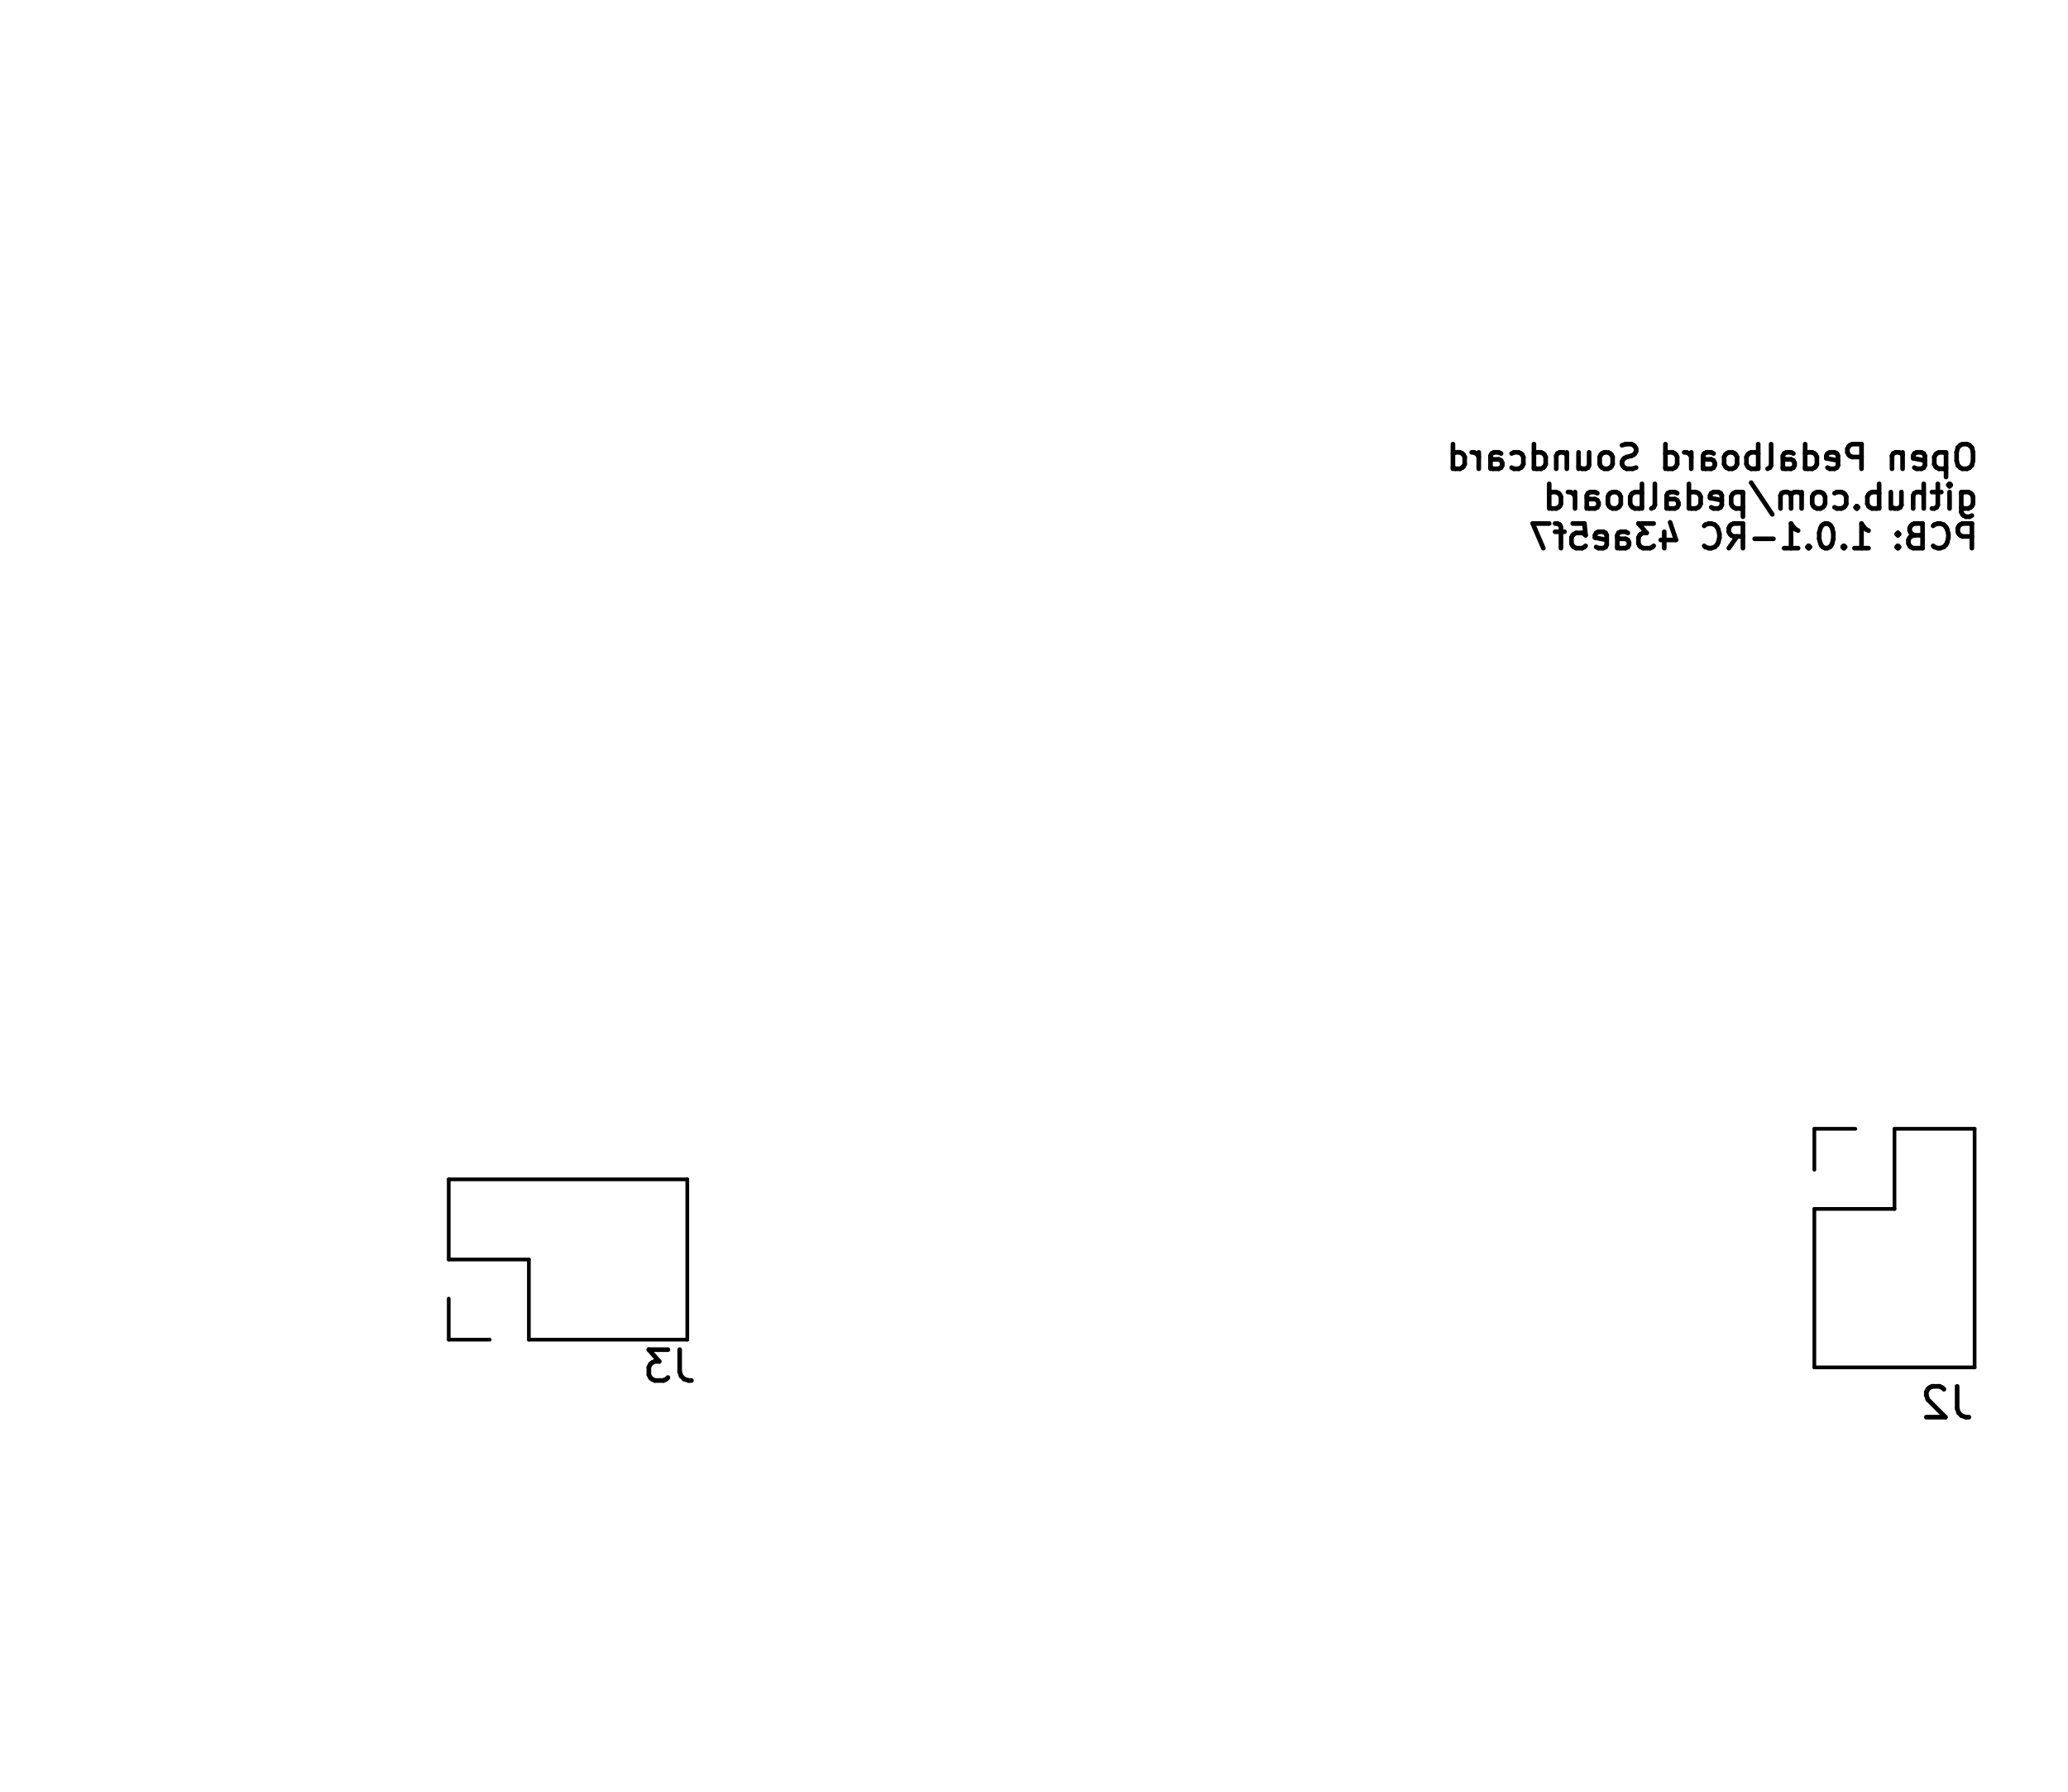
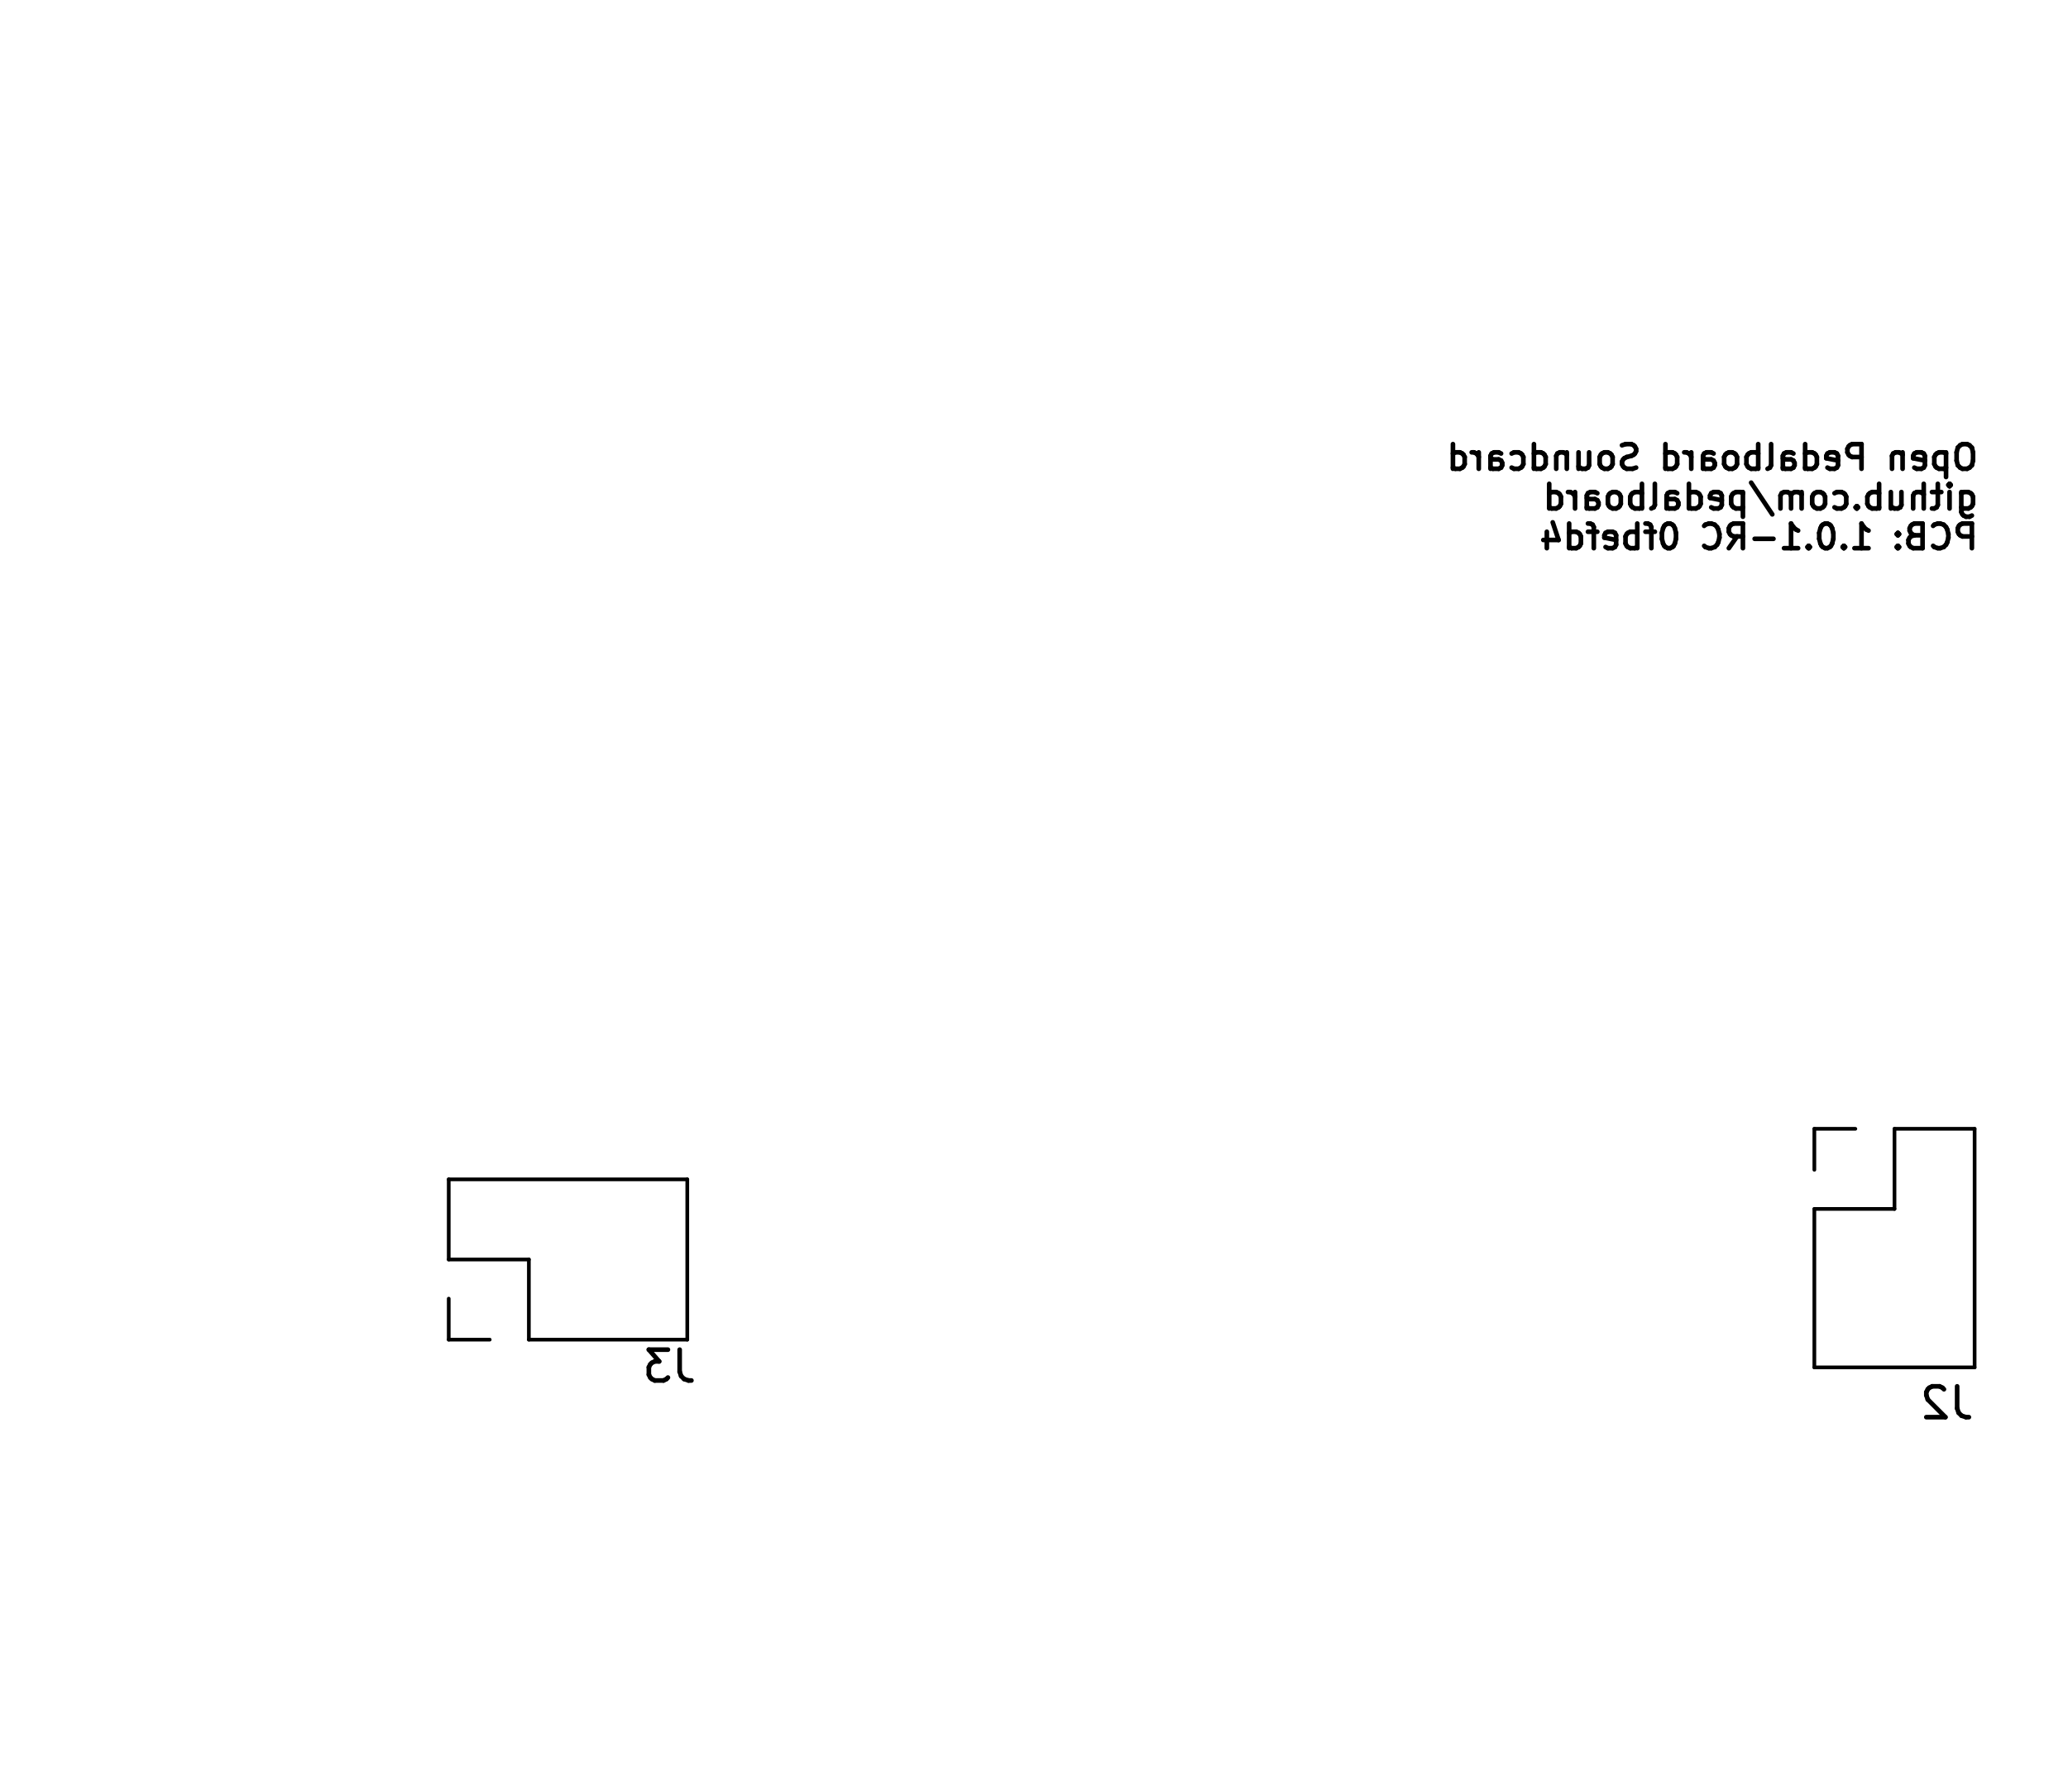
<svg xmlns="http://www.w3.org/2000/svg" version="1.1" width="6.71cm" height="5.811cm" viewBox="47.45 51.45 67.1 58.11">
  <g style="fill:#000000; fill-opacity:1;stroke:#000000; stroke-opacity:1; stroke-linecap:round; stroke-linejoin:round;" transform="translate(0 0) scale(1 1)">
</g>
  <g style="fill:none;  stroke:#000000; stroke-width:0.15; stroke-opacity:1;  stroke-linecap:round; stroke-linejoin:round;">
    <text x="111.72" y="66.764" transform="scale(-1 1) translate(-223.44 0)" textLength="17.509" font-size="1.067" lengthAdjust="spacingAndGlyphs" text-anchor="start" opacity="0" stroke-opacity="0">Open Pedalboard Soundcard</text>
    <g class="stroked-text">
      <path d="M111.278 65.858 L111.126 65.858 " />
      <path d="M111.126 65.858 L111.05 65.896 " />
      <path d="M111.05 65.896 L110.974 65.973 " />
      <path d="M110.974 65.973 L110.936 66.125 " />
      <path d="M110.936 66.125 L110.936 66.392 " />
      <path d="M110.936 66.392 L110.974 66.544 " />
      <path d="M110.974 66.544 L111.05 66.62 " />
      <path d="M111.05 66.62 L111.126 66.658 " />
      <path d="M111.126 66.658 L111.278 66.658 " />
      <path d="M111.278 66.658 L111.355 66.62 " />
      <path d="M111.355 66.62 L111.431 66.544 " />
      <path d="M111.431 66.544 L111.469 66.392 " />
      <path d="M111.469 66.392 L111.469 66.125 " />
      <path d="M111.469 66.125 L111.431 65.973 " />
      <path d="M111.431 65.973 L111.355 65.896 " />
      <path d="M111.355 65.896 L111.278 65.858 " />
      <path d="M110.593 66.125 L110.593 66.925 " />
      <path d="M110.593 66.163 L110.517 66.125 " />
      <path d="M110.517 66.125 L110.364 66.125 " />
      <path d="M110.364 66.125 L110.288 66.163 " />
      <path d="M110.288 66.163 L110.25 66.201 " />
      <path d="M110.25 66.201 L110.212 66.277 " />
      <path d="M110.212 66.277 L110.212 66.506 " />
      <path d="M110.212 66.506 L110.25 66.582 " />
      <path d="M110.25 66.582 L110.288 66.62 " />
      <path d="M110.288 66.62 L110.364 66.658 " />
      <path d="M110.364 66.658 L110.517 66.658 " />
      <path d="M110.517 66.658 L110.593 66.62 " />
      <path d="M109.564 66.62 L109.64 66.658 " />
      <path d="M109.64 66.658 L109.793 66.658 " />
      <path d="M109.793 66.658 L109.869 66.62 " />
      <path d="M109.869 66.62 L109.907 66.544 " />
      <path d="M109.907 66.544 L109.907 66.239 " />
      <path d="M109.907 66.239 L109.869 66.163 " />
      <path d="M109.869 66.163 L109.793 66.125 " />
      <path d="M109.793 66.125 L109.64 66.125 " />
      <path d="M109.64 66.125 L109.564 66.163 " />
      <path d="M109.564 66.163 L109.526 66.239 " />
      <path d="M109.526 66.239 L109.526 66.316 " />
      <path d="M109.526 66.316 L109.907 66.392 " />
      <path d="M109.183 66.125 L109.183 66.658 " />
      <path d="M109.183 66.201 L109.145 66.163 " />
      <path d="M109.145 66.163 L109.069 66.125 " />
      <path d="M109.069 66.125 L108.955 66.125 " />
      <path d="M108.955 66.125 L108.878 66.163 " />
      <path d="M108.878 66.163 L108.84 66.239 " />
      <path d="M108.84 66.239 L108.84 66.658 " />
      <path d="M107.85 66.658 L107.85 65.858 " />
      <path d="M107.85 65.858 L107.545 65.858 " />
      <path d="M107.545 65.858 L107.469 65.896 " />
      <path d="M107.469 65.896 L107.431 65.935 " />
      <path d="M107.431 65.935 L107.393 66.011 " />
      <path d="M107.393 66.011 L107.393 66.125 " />
      <path d="M107.393 66.125 L107.431 66.201 " />
      <path d="M107.431 66.201 L107.469 66.239 " />
      <path d="M107.469 66.239 L107.545 66.277 " />
      <path d="M107.545 66.277 L107.85 66.277 " />
      <path d="M106.745 66.62 L106.821 66.658 " />
      <path d="M106.821 66.658 L106.974 66.658 " />
      <path d="M106.974 66.658 L107.05 66.62 " />
      <path d="M107.05 66.62 L107.088 66.544 " />
      <path d="M107.088 66.544 L107.088 66.239 " />
      <path d="M107.088 66.239 L107.05 66.163 " />
      <path d="M107.05 66.163 L106.974 66.125 " />
      <path d="M106.974 66.125 L106.821 66.125 " />
      <path d="M106.821 66.125 L106.745 66.163 " />
      <path d="M106.745 66.163 L106.707 66.239 " />
      <path d="M106.707 66.239 L106.707 66.316 " />
      <path d="M106.707 66.316 L107.088 66.392 " />
      <path d="M106.021 66.658 L106.021 65.858 " />
      <path d="M106.021 66.62 L106.098 66.658 " />
      <path d="M106.098 66.658 L106.25 66.658 " />
      <path d="M106.25 66.658 L106.326 66.62 " />
      <path d="M106.326 66.62 L106.364 66.582 " />
      <path d="M106.364 66.582 L106.402 66.506 " />
      <path d="M106.402 66.506 L106.402 66.277 " />
      <path d="M106.402 66.277 L106.364 66.201 " />
      <path d="M106.364 66.201 L106.326 66.163 " />
      <path d="M106.326 66.163 L106.25 66.125 " />
      <path d="M106.25 66.125 L106.098 66.125 " />
      <path d="M106.098 66.125 L106.021 66.163 " />
      <path d="M105.298 66.658 L105.298 66.239 " />
      <path d="M105.298 66.239 L105.336 66.163 " />
      <path d="M105.336 66.163 L105.412 66.125 " />
      <path d="M105.412 66.125 L105.564 66.125 " />
      <path d="M105.564 66.125 L105.64 66.163 " />
      <path d="M105.298 66.62 L105.374 66.658 " />
      <path d="M105.374 66.658 L105.564 66.658 " />
      <path d="M105.564 66.658 L105.64 66.62 " />
      <path d="M105.64 66.62 L105.678 66.544 " />
      <path d="M105.678 66.544 L105.678 66.468 " />
      <path d="M105.678 66.468 L105.64 66.392 " />
      <path d="M105.64 66.392 L105.564 66.354 " />
      <path d="M105.564 66.354 L105.374 66.354 " />
      <path d="M105.374 66.354 L105.298 66.316 " />
      <path d="M104.802 66.658 L104.878 66.62 " />
      <path d="M104.878 66.62 L104.917 66.544 " />
      <path d="M104.917 66.544 L104.917 65.858 " />
      <path d="M104.498 66.658 L104.498 65.858 " />
      <path d="M104.498 66.163 L104.421 66.125 " />
      <path d="M104.421 66.125 L104.269 66.125 " />
      <path d="M104.269 66.125 L104.193 66.163 " />
      <path d="M104.193 66.163 L104.155 66.201 " />
      <path d="M104.155 66.201 L104.117 66.277 " />
      <path d="M104.117 66.277 L104.117 66.506 " />
      <path d="M104.117 66.506 L104.155 66.582 " />
      <path d="M104.155 66.582 L104.193 66.62 " />
      <path d="M104.193 66.62 L104.269 66.658 " />
      <path d="M104.269 66.658 L104.421 66.658 " />
      <path d="M104.421 66.658 L104.498 66.62 " />
      <path d="M103.659 66.658 L103.736 66.62 " />
      <path d="M103.736 66.62 L103.774 66.582 " />
      <path d="M103.774 66.582 L103.812 66.506 " />
      <path d="M103.812 66.506 L103.812 66.277 " />
      <path d="M103.812 66.277 L103.774 66.201 " />
      <path d="M103.774 66.201 L103.736 66.163 " />
      <path d="M103.736 66.163 L103.659 66.125 " />
      <path d="M103.659 66.125 L103.545 66.125 " />
      <path d="M103.545 66.125 L103.469 66.163 " />
      <path d="M103.469 66.163 L103.431 66.201 " />
      <path d="M103.431 66.201 L103.393 66.277 " />
      <path d="M103.393 66.277 L103.393 66.506 " />
      <path d="M103.393 66.506 L103.431 66.582 " />
      <path d="M103.431 66.582 L103.469 66.62 " />
      <path d="M103.469 66.62 L103.545 66.658 " />
      <path d="M103.545 66.658 L103.659 66.658 " />
      <path d="M102.707 66.658 L102.707 66.239 " />
      <path d="M102.707 66.239 L102.745 66.163 " />
      <path d="M102.745 66.163 L102.821 66.125 " />
      <path d="M102.821 66.125 L102.974 66.125 " />
      <path d="M102.974 66.125 L103.05 66.163 " />
      <path d="M102.707 66.62 L102.783 66.658 " />
      <path d="M102.783 66.658 L102.974 66.658 " />
      <path d="M102.974 66.658 L103.05 66.62 " />
      <path d="M103.05 66.62 L103.088 66.544 " />
      <path d="M103.088 66.544 L103.088 66.468 " />
      <path d="M103.088 66.468 L103.05 66.392 " />
      <path d="M103.05 66.392 L102.974 66.354 " />
      <path d="M102.974 66.354 L102.783 66.354 " />
      <path d="M102.783 66.354 L102.707 66.316 " />
      <path d="M102.326 66.658 L102.326 66.125 " />
      <path d="M102.326 66.277 L102.288 66.201 " />
      <path d="M102.288 66.201 L102.25 66.163 " />
      <path d="M102.25 66.163 L102.174 66.125 " />
      <path d="M102.174 66.125 L102.098 66.125 " />
      <path d="M101.488 66.658 L101.488 65.858 " />
      <path d="M101.488 66.62 L101.564 66.658 " />
      <path d="M101.564 66.658 L101.717 66.658 " />
      <path d="M101.717 66.658 L101.793 66.62 " />
      <path d="M101.793 66.62 L101.831 66.582 " />
      <path d="M101.831 66.582 L101.869 66.506 " />
      <path d="M101.869 66.506 L101.869 66.277 " />
      <path d="M101.869 66.277 L101.831 66.201 " />
      <path d="M101.831 66.201 L101.793 66.163 " />
      <path d="M101.793 66.163 L101.717 66.125 " />
      <path d="M101.717 66.125 L101.564 66.125 " />
      <path d="M101.564 66.125 L101.488 66.163 " />
      <path d="M100.536 66.62 L100.421 66.658 " />
      <path d="M100.421 66.658 L100.231 66.658 " />
      <path d="M100.231 66.658 L100.155 66.62 " />
      <path d="M100.155 66.62 L100.117 66.582 " />
      <path d="M100.117 66.582 L100.078 66.506 " />
      <path d="M100.078 66.506 L100.078 66.43 " />
      <path d="M100.078 66.43 L100.117 66.354 " />
      <path d="M100.117 66.354 L100.155 66.316 " />
      <path d="M100.155 66.316 L100.231 66.277 " />
      <path d="M100.231 66.277 L100.383 66.239 " />
      <path d="M100.383 66.239 L100.459 66.201 " />
      <path d="M100.459 66.201 L100.498 66.163 " />
      <path d="M100.498 66.163 L100.536 66.087 " />
      <path d="M100.536 66.087 L100.536 66.011 " />
      <path d="M100.536 66.011 L100.498 65.935 " />
      <path d="M100.498 65.935 L100.459 65.896 " />
      <path d="M100.459 65.896 L100.383 65.858 " />
      <path d="M100.383 65.858 L100.193 65.858 " />
      <path d="M100.193 65.858 L100.078 65.896 " />
      <path d="M99.621 66.658 L99.698 66.62 " />
      <path d="M99.698 66.62 L99.736 66.582 " />
      <path d="M99.736 66.582 L99.774 66.506 " />
      <path d="M99.774 66.506 L99.774 66.277 " />
      <path d="M99.774 66.277 L99.736 66.201 " />
      <path d="M99.736 66.201 L99.698 66.163 " />
      <path d="M99.698 66.163 L99.621 66.125 " />
      <path d="M99.621 66.125 L99.507 66.125 " />
      <path d="M99.507 66.125 L99.431 66.163 " />
      <path d="M99.431 66.163 L99.393 66.201 " />
      <path d="M99.393 66.201 L99.355 66.277 " />
      <path d="M99.355 66.277 L99.355 66.506 " />
      <path d="M99.355 66.506 L99.393 66.582 " />
      <path d="M99.393 66.582 L99.431 66.62 " />
      <path d="M99.431 66.62 L99.507 66.658 " />
      <path d="M99.507 66.658 L99.621 66.658 " />
      <path d="M98.669 66.125 L98.669 66.658 " />
      <path d="M99.012 66.125 L99.012 66.544 " />
      <path d="M99.012 66.544 L98.974 66.62 " />
      <path d="M98.974 66.62 L98.898 66.658 " />
      <path d="M98.898 66.658 L98.783 66.658 " />
      <path d="M98.783 66.658 L98.707 66.62 " />
      <path d="M98.707 66.62 L98.669 66.582 " />
      <path d="M98.288 66.125 L98.288 66.658 " />
      <path d="M98.288 66.201 L98.25 66.163 " />
      <path d="M98.25 66.163 L98.174 66.125 " />
      <path d="M98.174 66.125 L98.059 66.125 " />
      <path d="M98.059 66.125 L97.983 66.163 " />
      <path d="M97.983 66.163 L97.945 66.239 " />
      <path d="M97.945 66.239 L97.945 66.658 " />
      <path d="M97.221 66.658 L97.221 65.858 " />
      <path d="M97.221 66.62 L97.298 66.658 " />
      <path d="M97.298 66.658 L97.45 66.658 " />
      <path d="M97.45 66.658 L97.526 66.62 " />
      <path d="M97.526 66.62 L97.564 66.582 " />
      <path d="M97.564 66.582 L97.602 66.506 " />
      <path d="M97.602 66.506 L97.602 66.277 " />
      <path d="M97.602 66.277 L97.564 66.201 " />
      <path d="M97.564 66.201 L97.526 66.163 " />
      <path d="M97.526 66.163 L97.45 66.125 " />
      <path d="M97.45 66.125 L97.298 66.125 " />
      <path d="M97.298 66.125 L97.221 66.163 " />
      <path d="M96.498 66.62 L96.574 66.658 " />
      <path d="M96.574 66.658 L96.726 66.658 " />
      <path d="M96.726 66.658 L96.802 66.62 " />
      <path d="M96.802 66.62 L96.84 66.582 " />
      <path d="M96.84 66.582 L96.878 66.506 " />
      <path d="M96.878 66.506 L96.878 66.277 " />
      <path d="M96.878 66.277 L96.84 66.201 " />
      <path d="M96.84 66.201 L96.802 66.163 " />
      <path d="M96.802 66.163 L96.726 66.125 " />
      <path d="M96.726 66.125 L96.574 66.125 " />
      <path d="M96.574 66.125 L96.498 66.163 " />
      <path d="M95.812 66.658 L95.812 66.239 " />
      <path d="M95.812 66.239 L95.85 66.163 " />
      <path d="M95.85 66.163 L95.926 66.125 " />
      <path d="M95.926 66.125 L96.078 66.125 " />
      <path d="M96.078 66.125 L96.155 66.163 " />
      <path d="M95.812 66.62 L95.888 66.658 " />
      <path d="M95.888 66.658 L96.078 66.658 " />
      <path d="M96.078 66.658 L96.155 66.62 " />
      <path d="M96.155 66.62 L96.193 66.544 " />
      <path d="M96.193 66.544 L96.193 66.468 " />
      <path d="M96.193 66.468 L96.155 66.392 " />
      <path d="M96.155 66.392 L96.078 66.354 " />
      <path d="M96.078 66.354 L95.888 66.354 " />
      <path d="M95.888 66.354 L95.812 66.316 " />
      <path d="M95.431 66.658 L95.431 66.125 " />
      <path d="M95.431 66.277 L95.393 66.201 " />
      <path d="M95.393 66.201 L95.355 66.163 " />
      <path d="M95.355 66.163 L95.278 66.125 " />
      <path d="M95.278 66.125 L95.202 66.125 " />
      <path d="M94.593 66.658 L94.593 65.858 " />
      <path d="M94.593 66.62 L94.669 66.658 " />
      <path d="M94.669 66.658 L94.821 66.658 " />
      <path d="M94.821 66.658 L94.897 66.62 " />
      <path d="M94.897 66.62 L94.936 66.582 " />
      <path d="M94.936 66.582 L94.974 66.506 " />
      <path d="M94.974 66.506 L94.974 66.277 " />
      <path d="M94.974 66.277 L94.936 66.201 " />
      <path d="M94.936 66.201 L94.897 66.163 " />
      <path d="M94.897 66.163 L94.821 66.125 " />
      <path d="M94.821 66.125 L94.669 66.125 " />
      <path d="M94.669 66.125 L94.593 66.163 " />
    </g>
    <text x="111.72" y="68.052" transform="scale(-1 1) translate(-223.44 0)" textLength="14.385" font-size="1.067" lengthAdjust="spacingAndGlyphs" text-anchor="start" opacity="0" stroke-opacity="0">github.com/pedalboard</text>
    <g class="stroked-text">
      <path d="M111.088 67.413 L111.088 68.061 " />
      <path d="M111.088 68.061 L111.126 68.137 " />
      <path d="M111.126 68.137 L111.164 68.175 " />
      <path d="M111.164 68.175 L111.24 68.213 " />
      <path d="M111.24 68.213 L111.355 68.213 " />
      <path d="M111.355 68.213 L111.431 68.175 " />
      <path d="M111.088 67.908 L111.164 67.946 " />
      <path d="M111.164 67.946 L111.317 67.946 " />
      <path d="M111.317 67.946 L111.393 67.908 " />
      <path d="M111.393 67.908 L111.431 67.87 " />
      <path d="M111.431 67.87 L111.469 67.794 " />
      <path d="M111.469 67.794 L111.469 67.565 " />
      <path d="M111.469 67.565 L111.431 67.489 " />
      <path d="M111.431 67.489 L111.393 67.451 " />
      <path d="M111.393 67.451 L111.317 67.413 " />
      <path d="M111.317 67.413 L111.164 67.413 " />
      <path d="M111.164 67.413 L111.088 67.451 " />
      <path d="M110.707 67.946 L110.707 67.413 " />
      <path d="M110.707 67.146 L110.745 67.184 " />
      <path d="M110.745 67.184 L110.707 67.223 " />
      <path d="M110.707 67.223 L110.669 67.184 " />
      <path d="M110.669 67.184 L110.707 67.146 " />
      <path d="M110.707 67.146 L110.707 67.223 " />
      <path d="M110.44 67.413 L110.136 67.413 " />
      <path d="M110.326 67.146 L110.326 67.832 " />
      <path d="M110.326 67.832 L110.288 67.908 " />
      <path d="M110.288 67.908 L110.212 67.946 " />
      <path d="M110.212 67.946 L110.136 67.946 " />
      <path d="M109.869 67.946 L109.869 67.146 " />
      <path d="M109.526 67.946 L109.526 67.527 " />
      <path d="M109.526 67.527 L109.564 67.451 " />
      <path d="M109.564 67.451 L109.64 67.413 " />
      <path d="M109.64 67.413 L109.755 67.413 " />
      <path d="M109.755 67.413 L109.831 67.451 " />
      <path d="M109.831 67.451 L109.869 67.489 " />
      <path d="M108.802 67.413 L108.802 67.946 " />
      <path d="M109.145 67.413 L109.145 67.832 " />
      <path d="M109.145 67.832 L109.107 67.908 " />
      <path d="M109.107 67.908 L109.031 67.946 " />
      <path d="M109.031 67.946 L108.917 67.946 " />
      <path d="M108.917 67.946 L108.84 67.908 " />
      <path d="M108.84 67.908 L108.802 67.87 " />
      <path d="M108.421 67.946 L108.421 67.146 " />
      <path d="M108.421 67.451 L108.345 67.413 " />
      <path d="M108.345 67.413 L108.193 67.413 " />
      <path d="M108.193 67.413 L108.117 67.451 " />
      <path d="M108.117 67.451 L108.078 67.489 " />
      <path d="M108.078 67.489 L108.04 67.565 " />
      <path d="M108.04 67.565 L108.04 67.794 " />
      <path d="M108.04 67.794 L108.078 67.87 " />
      <path d="M108.078 67.87 L108.117 67.908 " />
      <path d="M108.117 67.908 L108.193 67.946 " />
      <path d="M108.193 67.946 L108.345 67.946 " />
      <path d="M108.345 67.946 L108.421 67.908 " />
      <path d="M107.698 67.87 L107.659 67.908 " />
      <path d="M107.659 67.908 L107.698 67.946 " />
      <path d="M107.698 67.946 L107.736 67.908 " />
      <path d="M107.736 67.908 L107.698 67.87 " />
      <path d="M107.698 67.87 L107.698 67.946 " />
      <path d="M106.974 67.908 L107.05 67.946 " />
      <path d="M107.05 67.946 L107.202 67.946 " />
      <path d="M107.202 67.946 L107.278 67.908 " />
      <path d="M107.278 67.908 L107.317 67.87 " />
      <path d="M107.317 67.87 L107.355 67.794 " />
      <path d="M107.355 67.794 L107.355 67.565 " />
      <path d="M107.355 67.565 L107.317 67.489 " />
      <path d="M107.317 67.489 L107.278 67.451 " />
      <path d="M107.278 67.451 L107.202 67.413 " />
      <path d="M107.202 67.413 L107.05 67.413 " />
      <path d="M107.05 67.413 L106.974 67.451 " />
      <path d="M106.517 67.946 L106.593 67.908 " />
      <path d="M106.593 67.908 L106.631 67.87 " />
      <path d="M106.631 67.87 L106.669 67.794 " />
      <path d="M106.669 67.794 L106.669 67.565 " />
      <path d="M106.669 67.565 L106.631 67.489 " />
      <path d="M106.631 67.489 L106.593 67.451 " />
      <path d="M106.593 67.451 L106.517 67.413 " />
      <path d="M106.517 67.413 L106.402 67.413 " />
      <path d="M106.402 67.413 L106.326 67.451 " />
      <path d="M106.326 67.451 L106.288 67.489 " />
      <path d="M106.288 67.489 L106.25 67.565 " />
      <path d="M106.25 67.565 L106.25 67.794 " />
      <path d="M106.25 67.794 L106.288 67.87 " />
      <path d="M106.288 67.87 L106.326 67.908 " />
      <path d="M106.326 67.908 L106.402 67.946 " />
      <path d="M106.402 67.946 L106.517 67.946 " />
      <path d="M105.907 67.946 L105.907 67.413 " />
      <path d="M105.907 67.489 L105.869 67.451 " />
      <path d="M105.869 67.451 L105.793 67.413 " />
      <path d="M105.793 67.413 L105.678 67.413 " />
      <path d="M105.678 67.413 L105.602 67.451 " />
      <path d="M105.602 67.451 L105.564 67.527 " />
      <path d="M105.564 67.527 L105.564 67.946 " />
      <path d="M105.564 67.527 L105.526 67.451 " />
      <path d="M105.526 67.451 L105.45 67.413 " />
      <path d="M105.45 67.413 L105.336 67.413 " />
      <path d="M105.336 67.413 L105.259 67.451 " />
      <path d="M105.259 67.451 L105.221 67.527 " />
      <path d="M105.221 67.527 L105.221 67.946 " />
      <path d="M104.269 67.108 L104.955 68.137 " />
      <path d="M104.002 67.413 L104.002 68.213 " />
      <path d="M104.002 67.451 L103.926 67.413 " />
      <path d="M103.926 67.413 L103.774 67.413 " />
      <path d="M103.774 67.413 L103.698 67.451 " />
      <path d="M103.698 67.451 L103.659 67.489 " />
      <path d="M103.659 67.489 L103.621 67.565 " />
      <path d="M103.621 67.565 L103.621 67.794 " />
      <path d="M103.621 67.794 L103.659 67.87 " />
      <path d="M103.659 67.87 L103.698 67.908 " />
      <path d="M103.698 67.908 L103.774 67.946 " />
      <path d="M103.774 67.946 L103.926 67.946 " />
      <path d="M103.926 67.946 L104.002 67.908 " />
      <path d="M102.974 67.908 L103.05 67.946 " />
      <path d="M103.05 67.946 L103.202 67.946 " />
      <path d="M103.202 67.946 L103.278 67.908 " />
      <path d="M103.278 67.908 L103.317 67.832 " />
      <path d="M103.317 67.832 L103.317 67.527 " />
      <path d="M103.317 67.527 L103.278 67.451 " />
      <path d="M103.278 67.451 L103.202 67.413 " />
      <path d="M103.202 67.413 L103.05 67.413 " />
      <path d="M103.05 67.413 L102.974 67.451 " />
      <path d="M102.974 67.451 L102.936 67.527 " />
      <path d="M102.936 67.527 L102.936 67.603 " />
      <path d="M102.936 67.603 L103.317 67.68 " />
      <path d="M102.25 67.946 L102.25 67.146 " />
      <path d="M102.25 67.908 L102.326 67.946 " />
      <path d="M102.326 67.946 L102.478 67.946 " />
      <path d="M102.478 67.946 L102.555 67.908 " />
      <path d="M102.555 67.908 L102.593 67.87 " />
      <path d="M102.593 67.87 L102.631 67.794 " />
      <path d="M102.631 67.794 L102.631 67.565 " />
      <path d="M102.631 67.565 L102.593 67.489 " />
      <path d="M102.593 67.489 L102.555 67.451 " />
      <path d="M102.555 67.451 L102.478 67.413 " />
      <path d="M102.478 67.413 L102.326 67.413 " />
      <path d="M102.326 67.413 L102.25 67.451 " />
      <path d="M101.526 67.946 L101.526 67.527 " />
      <path d="M101.526 67.527 L101.564 67.451 " />
      <path d="M101.564 67.451 L101.64 67.413 " />
      <path d="M101.64 67.413 L101.793 67.413 " />
      <path d="M101.793 67.413 L101.869 67.451 " />
      <path d="M101.526 67.908 L101.602 67.946 " />
      <path d="M101.602 67.946 L101.793 67.946 " />
      <path d="M101.793 67.946 L101.869 67.908 " />
      <path d="M101.869 67.908 L101.907 67.832 " />
      <path d="M101.907 67.832 L101.907 67.756 " />
      <path d="M101.907 67.756 L101.869 67.68 " />
      <path d="M101.869 67.68 L101.793 67.642 " />
      <path d="M101.793 67.642 L101.602 67.642 " />
      <path d="M101.602 67.642 L101.526 67.603 " />
      <path d="M101.031 67.946 L101.107 67.908 " />
      <path d="M101.107 67.908 L101.145 67.832 " />
      <path d="M101.145 67.832 L101.145 67.146 " />
      <path d="M100.726 67.946 L100.726 67.146 " />
      <path d="M100.726 67.451 L100.65 67.413 " />
      <path d="M100.65 67.413 L100.498 67.413 " />
      <path d="M100.498 67.413 L100.421 67.451 " />
      <path d="M100.421 67.451 L100.383 67.489 " />
      <path d="M100.383 67.489 L100.345 67.565 " />
      <path d="M100.345 67.565 L100.345 67.794 " />
      <path d="M100.345 67.794 L100.383 67.87 " />
      <path d="M100.383 67.87 L100.421 67.908 " />
      <path d="M100.421 67.908 L100.498 67.946 " />
      <path d="M100.498 67.946 L100.65 67.946 " />
      <path d="M100.65 67.946 L100.726 67.908 " />
      <path d="M99.888 67.946 L99.964 67.908 " />
      <path d="M99.964 67.908 L100.002 67.87 " />
      <path d="M100.002 67.87 L100.04 67.794 " />
      <path d="M100.04 67.794 L100.04 67.565 " />
      <path d="M100.04 67.565 L100.002 67.489 " />
      <path d="M100.002 67.489 L99.964 67.451 " />
      <path d="M99.964 67.451 L99.888 67.413 " />
      <path d="M99.888 67.413 L99.774 67.413 " />
      <path d="M99.774 67.413 L99.698 67.451 " />
      <path d="M99.698 67.451 L99.659 67.489 " />
      <path d="M99.659 67.489 L99.621 67.565 " />
      <path d="M99.621 67.565 L99.621 67.794 " />
      <path d="M99.621 67.794 L99.659 67.87 " />
      <path d="M99.659 67.87 L99.698 67.908 " />
      <path d="M99.698 67.908 L99.774 67.946 " />
      <path d="M99.774 67.946 L99.888 67.946 " />
      <path d="M98.936 67.946 L98.936 67.527 " />
      <path d="M98.936 67.527 L98.974 67.451 " />
      <path d="M98.974 67.451 L99.05 67.413 " />
      <path d="M99.05 67.413 L99.202 67.413 " />
      <path d="M99.202 67.413 L99.278 67.451 " />
      <path d="M98.936 67.908 L99.012 67.946 " />
      <path d="M99.012 67.946 L99.202 67.946 " />
      <path d="M99.202 67.946 L99.278 67.908 " />
      <path d="M99.278 67.908 L99.317 67.832 " />
      <path d="M99.317 67.832 L99.317 67.756 " />
      <path d="M99.317 67.756 L99.278 67.68 " />
      <path d="M99.278 67.68 L99.202 67.642 " />
      <path d="M99.202 67.642 L99.012 67.642 " />
      <path d="M99.012 67.642 L98.936 67.603 " />
      <path d="M98.555 67.946 L98.555 67.413 " />
      <path d="M98.555 67.565 L98.517 67.489 " />
      <path d="M98.517 67.489 L98.478 67.451 " />
      <path d="M98.478 67.451 L98.402 67.413 " />
      <path d="M98.402 67.413 L98.326 67.413 " />
      <path d="M97.717 67.946 L97.717 67.146 " />
      <path d="M97.717 67.908 L97.793 67.946 " />
      <path d="M97.793 67.946 L97.945 67.946 " />
      <path d="M97.945 67.946 L98.021 67.908 " />
      <path d="M98.021 67.908 L98.059 67.87 " />
      <path d="M98.059 67.87 L98.098 67.794 " />
      <path d="M98.098 67.794 L98.098 67.565 " />
      <path d="M98.098 67.565 L98.059 67.489 " />
      <path d="M98.059 67.489 L98.021 67.451 " />
      <path d="M98.021 67.451 L97.945 67.413 " />
      <path d="M97.945 67.413 L97.793 67.413 " />
      <path d="M97.793 67.413 L97.717 67.451 " />
    </g>
-     <text x="111.72" y="69.34" transform="scale(-1 1) translate(-223.44 0)" textLength="14.842" font-size="1.067" lengthAdjust="spacingAndGlyphs" text-anchor="start" opacity="0" stroke-opacity="0">PCB: 1.0.1-RC 43ae5f7</text>
+     <text x="111.72" y="69.34" transform="scale(-1 1) translate(-223.44 0)" textLength="14.5" font-size="1.067" lengthAdjust="spacingAndGlyphs" text-anchor="start" opacity="0" stroke-opacity="0">PCB: 1.0.1-RC 0fbefd4</text>
    <g class="stroked-text">
      <path d="M111.431 69.234 L111.431 68.434 " />
      <path d="M111.431 68.434 L111.126 68.434 " />
      <path d="M111.126 68.434 L111.05 68.472 " />
      <path d="M111.05 68.472 L111.012 68.51 " />
      <path d="M111.012 68.51 L110.974 68.587 " />
      <path d="M110.974 68.587 L110.974 68.701 " />
      <path d="M110.974 68.701 L111.012 68.777 " />
      <path d="M111.012 68.777 L111.05 68.815 " />
      <path d="M111.05 68.815 L111.126 68.853 " />
      <path d="M111.126 68.853 L111.431 68.853 " />
      <path d="M110.174 69.158 L110.212 69.196 " />
      <path d="M110.212 69.196 L110.326 69.234 " />
      <path d="M110.326 69.234 L110.402 69.234 " />
      <path d="M110.402 69.234 L110.517 69.196 " />
      <path d="M110.517 69.196 L110.593 69.12 " />
      <path d="M110.593 69.12 L110.631 69.044 " />
      <path d="M110.631 69.044 L110.669 68.891 " />
      <path d="M110.669 68.891 L110.669 68.777 " />
      <path d="M110.669 68.777 L110.631 68.625 " />
      <path d="M110.631 68.625 L110.593 68.549 " />
      <path d="M110.593 68.549 L110.517 68.472 " />
      <path d="M110.517 68.472 L110.402 68.434 " />
      <path d="M110.402 68.434 L110.326 68.434 " />
      <path d="M110.326 68.434 L110.212 68.472 " />
      <path d="M110.212 68.472 L110.174 68.51 " />
      <path d="M109.564 68.815 L109.45 68.853 " />
      <path d="M109.45 68.853 L109.412 68.891 " />
      <path d="M109.412 68.891 L109.374 68.968 " />
      <path d="M109.374 68.968 L109.374 69.082 " />
      <path d="M109.374 69.082 L109.412 69.158 " />
      <path d="M109.412 69.158 L109.45 69.196 " />
      <path d="M109.45 69.196 L109.526 69.234 " />
      <path d="M109.526 69.234 L109.831 69.234 " />
      <path d="M109.831 69.234 L109.831 68.434 " />
      <path d="M109.831 68.434 L109.564 68.434 " />
      <path d="M109.564 68.434 L109.488 68.472 " />
      <path d="M109.488 68.472 L109.45 68.51 " />
      <path d="M109.45 68.51 L109.412 68.587 " />
      <path d="M109.412 68.587 L109.412 68.663 " />
      <path d="M109.412 68.663 L109.45 68.739 " />
      <path d="M109.45 68.739 L109.488 68.777 " />
      <path d="M109.488 68.777 L109.564 68.815 " />
      <path d="M109.564 68.815 L109.831 68.815 " />
      <path d="M109.031 69.158 L108.993 69.196 " />
      <path d="M108.993 69.196 L109.031 69.234 " />
      <path d="M109.031 69.234 L109.069 69.196 " />
      <path d="M109.069 69.196 L109.031 69.158 " />
      <path d="M109.031 69.158 L109.031 69.234 " />
      <path d="M109.031 68.739 L108.993 68.777 " />
      <path d="M108.993 68.777 L109.031 68.815 " />
      <path d="M109.031 68.815 L109.069 68.777 " />
      <path d="M109.069 68.777 L109.031 68.739 " />
      <path d="M109.031 68.739 L109.031 68.815 " />
      <path d="M107.621 69.234 L108.078 69.234 " />
      <path d="M107.85 69.234 L107.85 68.434 " />
      <path d="M107.85 68.434 L107.926 68.549 " />
      <path d="M107.926 68.549 L108.002 68.625 " />
      <path d="M108.002 68.625 L108.078 68.663 " />
      <path d="M107.278 69.158 L107.24 69.196 " />
      <path d="M107.24 69.196 L107.278 69.234 " />
      <path d="M107.278 69.234 L107.317 69.196 " />
      <path d="M107.317 69.196 L107.278 69.158 " />
      <path d="M107.278 69.158 L107.278 69.234 " />
      <path d="M106.745 68.434 L106.669 68.434 " />
      <path d="M106.669 68.434 L106.593 68.472 " />
      <path d="M106.593 68.472 L106.555 68.51 " />
      <path d="M106.555 68.51 L106.517 68.587 " />
      <path d="M106.517 68.587 L106.478 68.739 " />
      <path d="M106.478 68.739 L106.478 68.93 " />
      <path d="M106.478 68.93 L106.517 69.082 " />
      <path d="M106.517 69.082 L106.555 69.158 " />
      <path d="M106.555 69.158 L106.593 69.196 " />
      <path d="M106.593 69.196 L106.669 69.234 " />
      <path d="M106.669 69.234 L106.745 69.234 " />
      <path d="M106.745 69.234 L106.821 69.196 " />
      <path d="M106.821 69.196 L106.859 69.158 " />
      <path d="M106.859 69.158 L106.898 69.082 " />
      <path d="M106.898 69.082 L106.936 68.93 " />
      <path d="M106.936 68.93 L106.936 68.739 " />
      <path d="M106.936 68.739 L106.898 68.587 " />
      <path d="M106.898 68.587 L106.859 68.51 " />
      <path d="M106.859 68.51 L106.821 68.472 " />
      <path d="M106.821 68.472 L106.745 68.434 " />
      <path d="M106.136 69.158 L106.098 69.196 " />
      <path d="M106.098 69.196 L106.136 69.234 " />
      <path d="M106.136 69.234 L106.174 69.196 " />
      <path d="M106.174 69.196 L106.136 69.158 " />
      <path d="M106.136 69.158 L106.136 69.234 " />
      <path d="M105.336 69.234 L105.793 69.234 " />
      <path d="M105.564 69.234 L105.564 68.434 " />
      <path d="M105.564 68.434 L105.64 68.549 " />
      <path d="M105.64 68.549 L105.717 68.625 " />
      <path d="M105.717 68.625 L105.793 68.663 " />
      <path d="M104.993 68.93 L104.383 68.93 " />
      <path d="M103.545 69.234 L103.812 68.853 " />
      <path d="M104.002 69.234 L104.002 68.434 " />
      <path d="M104.002 68.434 L103.698 68.434 " />
      <path d="M103.698 68.434 L103.621 68.472 " />
      <path d="M103.621 68.472 L103.583 68.51 " />
      <path d="M103.583 68.51 L103.545 68.587 " />
      <path d="M103.545 68.587 L103.545 68.701 " />
      <path d="M103.545 68.701 L103.583 68.777 " />
      <path d="M103.583 68.777 L103.621 68.815 " />
      <path d="M103.621 68.815 L103.698 68.853 " />
      <path d="M103.698 68.853 L104.002 68.853 " />
      <path d="M102.745 69.158 L102.783 69.196 " />
      <path d="M102.783 69.196 L102.898 69.234 " />
      <path d="M102.898 69.234 L102.974 69.234 " />
      <path d="M102.974 69.234 L103.088 69.196 " />
      <path d="M103.088 69.196 L103.164 69.12 " />
      <path d="M103.164 69.12 L103.202 69.044 " />
      <path d="M103.202 69.044 L103.24 68.891 " />
      <path d="M103.24 68.891 L103.24 68.777 " />
      <path d="M103.24 68.777 L103.202 68.625 " />
      <path d="M103.202 68.625 L103.164 68.549 " />
      <path d="M103.164 68.549 L103.088 68.472 " />
      <path d="M103.088 68.472 L102.974 68.434 " />
      <path d="M102.974 68.434 L102.898 68.434 " />
      <path d="M102.898 68.434 L102.783 68.472 " />
      <path d="M102.783 68.472 L102.745 68.51 " />
-       <path d="M101.45 68.701 L101.45 69.234 " />
-       <path d="M101.64 68.396 L101.831 68.968 " />
-       <path d="M101.831 68.968 L101.336 68.968 " />
-       <path d="M101.107 68.434 L100.612 68.434 " />
-       <path d="M100.612 68.434 L100.878 68.739 " />
-       <path d="M100.878 68.739 L100.764 68.739 " />
-       <path d="M100.764 68.739 L100.688 68.777 " />
-       <path d="M100.688 68.777 L100.65 68.815 " />
-       <path d="M100.65 68.815 L100.612 68.891 " />
-       <path d="M100.612 68.891 L100.612 69.082 " />
-       <path d="M100.612 69.082 L100.65 69.158 " />
-       <path d="M100.65 69.158 L100.688 69.196 " />
-       <path d="M100.688 69.196 L100.764 69.234 " />
-       <path d="M100.764 69.234 L100.993 69.234 " />
-       <path d="M100.993 69.234 L101.069 69.196 " />
-       <path d="M101.069 69.196 L101.107 69.158 " />
-       <path d="M99.926 69.234 L99.926 68.815 " />
-       <path d="M99.926 68.815 L99.964 68.739 " />
-       <path d="M99.964 68.739 L100.04 68.701 " />
-       <path d="M100.04 68.701 L100.193 68.701 " />
-       <path d="M100.193 68.701 L100.269 68.739 " />
-       <path d="M99.926 69.196 L100.002 69.234 " />
-       <path d="M100.002 69.234 L100.193 69.234 " />
-       <path d="M100.193 69.234 L100.269 69.196 " />
-       <path d="M100.269 69.196 L100.307 69.12 " />
-       <path d="M100.307 69.12 L100.307 69.044 " />
-       <path d="M100.307 69.044 L100.269 68.968 " />
-       <path d="M100.269 68.968 L100.193 68.93 " />
-       <path d="M100.193 68.93 L100.002 68.93 " />
-       <path d="M100.002 68.93 L99.926 68.891 " />
-       <path d="M99.24 69.196 L99.317 69.234 " />
-       <path d="M99.317 69.234 L99.469 69.234 " />
-       <path d="M99.469 69.234 L99.545 69.196 " />
-       <path d="M99.545 69.196 L99.583 69.12 " />
-       <path d="M99.583 69.12 L99.583 68.815 " />
-       <path d="M99.583 68.815 L99.545 68.739 " />
-       <path d="M99.545 68.739 L99.469 68.701 " />
-       <path d="M99.469 68.701 L99.317 68.701 " />
-       <path d="M99.317 68.701 L99.24 68.739 " />
-       <path d="M99.24 68.739 L99.202 68.815 " />
-       <path d="M99.202 68.815 L99.202 68.891 " />
-       <path d="M99.202 68.891 L99.583 68.968 " />
-       <path d="M98.478 68.434 L98.859 68.434 " />
-       <path d="M98.859 68.434 L98.898 68.815 " />
-       <path d="M98.898 68.815 L98.859 68.777 " />
-       <path d="M98.859 68.777 L98.783 68.739 " />
-       <path d="M98.783 68.739 L98.593 68.739 " />
-       <path d="M98.593 68.739 L98.517 68.777 " />
-       <path d="M98.517 68.777 L98.478 68.815 " />
-       <path d="M98.478 68.815 L98.44 68.891 " />
-       <path d="M98.44 68.891 L98.44 69.082 " />
-       <path d="M98.44 69.082 L98.478 69.158 " />
-       <path d="M98.478 69.158 L98.517 69.196 " />
-       <path d="M98.517 69.196 L98.593 69.234 " />
-       <path d="M98.593 69.234 L98.783 69.234 " />
-       <path d="M98.783 69.234 L98.859 69.196 " />
-       <path d="M98.859 69.196 L98.898 69.158 " />
-       <path d="M98.212 68.701 L97.907 68.701 " />
-       <path d="M98.098 69.234 L98.098 68.549 " />
-       <path d="M98.098 68.549 L98.059 68.472 " />
-       <path d="M98.059 68.472 L97.983 68.434 " />
-       <path d="M97.983 68.434 L97.907 68.434 " />
-       <path d="M97.717 68.434 L97.183 68.434 " />
-       <path d="M97.183 68.434 L97.526 69.234 " />
+       <path d="M101.64 68.434 L101.564 68.434 " />
+       <path d="M101.564 68.434 L101.488 68.472 " />
+       <path d="M101.488 68.472 L101.45 68.51 " />
+       <path d="M101.45 68.51 L101.412 68.587 " />
+       <path d="M101.412 68.587 L101.374 68.739 " />
+       <path d="M101.374 68.739 L101.374 68.93 " />
+       <path d="M101.374 68.93 L101.412 69.082 " />
+       <path d="M101.412 69.082 L101.45 69.158 " />
+       <path d="M101.45 69.158 L101.488 69.196 " />
+       <path d="M101.488 69.196 L101.564 69.234 " />
+       <path d="M101.564 69.234 L101.64 69.234 " />
+       <path d="M101.64 69.234 L101.717 69.196 " />
+       <path d="M101.717 69.196 L101.755 69.158 " />
+       <path d="M101.755 69.158 L101.793 69.082 " />
+       <path d="M101.793 69.082 L101.831 68.93 " />
+       <path d="M101.831 68.93 L101.831 68.739 " />
+       <path d="M101.831 68.739 L101.793 68.587 " />
+       <path d="M101.793 68.587 L101.755 68.51 " />
+       <path d="M101.755 68.51 L101.717 68.472 " />
+       <path d="M101.717 68.472 L101.64 68.434 " />
+       <path d="M101.145 68.701 L100.84 68.701 " />
+       <path d="M101.031 69.234 L101.031 68.549 " />
+       <path d="M101.031 68.549 L100.993 68.472 " />
+       <path d="M100.993 68.472 L100.917 68.434 " />
+       <path d="M100.917 68.434 L100.84 68.434 " />
+       <path d="M100.574 69.234 L100.574 68.434 " />
+       <path d="M100.574 68.739 L100.498 68.701 " />
+       <path d="M100.498 68.701 L100.345 68.701 " />
+       <path d="M100.345 68.701 L100.269 68.739 " />
+       <path d="M100.269 68.739 L100.231 68.777 " />
+       <path d="M100.231 68.777 L100.193 68.853 " />
+       <path d="M100.193 68.853 L100.193 69.082 " />
+       <path d="M100.193 69.082 L100.231 69.158 " />
+       <path d="M100.231 69.158 L100.269 69.196 " />
+       <path d="M100.269 69.196 L100.345 69.234 " />
+       <path d="M100.345 69.234 L100.498 69.234 " />
+       <path d="M100.498 69.234 L100.574 69.196 " />
+       <path d="M99.545 69.196 L99.621 69.234 " />
+       <path d="M99.621 69.234 L99.774 69.234 " />
+       <path d="M99.774 69.234 L99.85 69.196 " />
+       <path d="M99.85 69.196 L99.888 69.12 " />
+       <path d="M99.888 69.12 L99.888 68.815 " />
+       <path d="M99.888 68.815 L99.85 68.739 " />
+       <path d="M99.85 68.739 L99.774 68.701 " />
+       <path d="M99.774 68.701 L99.621 68.701 " />
+       <path d="M99.621 68.701 L99.545 68.739 " />
+       <path d="M99.545 68.739 L99.507 68.815 " />
+       <path d="M99.507 68.815 L99.507 68.891 " />
+       <path d="M99.507 68.891 L99.888 68.968 " />
+       <path d="M99.278 68.701 L98.974 68.701 " />
+       <path d="M99.164 69.234 L99.164 68.549 " />
+       <path d="M99.164 68.549 L99.126 68.472 " />
+       <path d="M99.126 68.472 L99.05 68.434 " />
+       <path d="M99.05 68.434 L98.974 68.434 " />
+       <path d="M98.364 69.234 L98.364 68.434 " />
+       <path d="M98.364 69.196 L98.44 69.234 " />
+       <path d="M98.44 69.234 L98.593 69.234 " />
+       <path d="M98.593 69.234 L98.669 69.196 " />
+       <path d="M98.669 69.196 L98.707 69.158 " />
+       <path d="M98.707 69.158 L98.745 69.082 " />
+       <path d="M98.745 69.082 L98.745 68.853 " />
+       <path d="M98.745 68.853 L98.707 68.777 " />
+       <path d="M98.707 68.777 L98.669 68.739 " />
+       <path d="M98.669 68.739 L98.593 68.701 " />
+       <path d="M98.593 68.701 L98.44 68.701 " />
+       <path d="M98.44 68.701 L98.364 68.739 " />
+       <path d="M97.64 68.701 L97.64 69.234 " />
+       <path d="M97.831 68.396 L98.021 68.968 " />
+       <path d="M98.021 68.968 L97.526 68.968 " />
    </g>
    <text x="69.17" y="96.28" transform="scale(-1 1) translate(-138.34 0)" textLength="1.964" font-size="1.333" lengthAdjust="spacingAndGlyphs" text-anchor="middle" opacity="0" stroke-opacity="0">J3</text>
    <g class="stroked-text">
      <path d="M69.503 95.235 L69.503 95.949 " />
      <path d="M69.503 95.949 L69.551 96.092 " />
      <path d="M69.551 96.092 L69.646 96.187 " />
      <path d="M69.646 96.187 L69.789 96.235 " />
      <path d="M69.789 96.235 L69.884 96.235 " />
      <path d="M69.122 95.235 L68.503 95.235 " />
      <path d="M68.503 95.235 L68.837 95.616 " />
      <path d="M68.837 95.616 L68.694 95.616 " />
      <path d="M68.694 95.616 L68.599 95.663 " />
      <path d="M68.599 95.663 L68.551 95.711 " />
      <path d="M68.551 95.711 L68.503 95.806 " />
      <path d="M68.503 95.806 L68.503 96.044 " />
      <path d="M68.503 96.044 L68.551 96.14 " />
      <path d="M68.551 96.14 L68.599 96.187 " />
      <path d="M68.599 96.187 L68.694 96.235 " />
      <path d="M68.694 96.235 L68.98 96.235 " />
      <path d="M68.98 96.235 L69.075 96.187 " />
      <path d="M69.075 96.187 L69.122 96.14 " />
    </g>
    <text x="110.62" y="97.47" transform="scale(-1 1) translate(-221.24 0)" textLength="1.964" font-size="1.333" lengthAdjust="spacingAndGlyphs" text-anchor="middle" opacity="0" stroke-opacity="0">J2</text>
    <g class="stroked-text">
      <path d="M110.953 96.425 L110.953 97.139 " />
      <path d="M110.953 97.139 L111.001 97.282 " />
      <path d="M111.001 97.282 L111.096 97.377 " />
      <path d="M111.096 97.377 L111.239 97.425 " />
      <path d="M111.239 97.425 L111.334 97.425 " />
      <path d="M110.525 96.52 L110.477 96.472 " />
      <path d="M110.477 96.472 L110.382 96.425 " />
      <path d="M110.382 96.425 L110.144 96.425 " />
      <path d="M110.144 96.425 L110.049 96.472 " />
      <path d="M110.049 96.472 L110.001 96.52 " />
      <path d="M110.001 96.52 L109.953 96.615 " />
      <path d="M109.953 96.615 L109.953 96.711 " />
      <path d="M109.953 96.711 L110.001 96.853 " />
      <path d="M110.001 96.853 L110.572 97.425 " />
      <path d="M110.572 97.425 L109.953 97.425 " />
    </g>
  </g>
  <g style="fill:none;  stroke:#000000; stroke-width:0.12; stroke-opacity:1;  stroke-linecap:round; stroke-linejoin:round;">
    <path d="M62.01 92.31 L62.01 89.71 " />
    <path d="M62.01 94.91 L62.01 93.58 " />
    <path d="M63.34 94.91 L62.01 94.91 " />
    <path d="M64.61 92.31 L62.01 92.31 " />
    <path d="M64.61 94.91 L64.61 92.31 " />
    <path d="M69.75 89.71 L62.01 89.71 " />
    <path d="M69.75 94.91 L64.61 94.91 " />
    <path d="M69.75 94.91 L69.75 89.71 " />
    <path d="M106.32 88.07 L107.65 88.07 " />
    <path d="M106.32 89.4 L106.32 88.07 " />
    <path d="M106.32 90.67 L108.92 90.67 " />
    <path d="M106.32 95.81 L106.32 90.67 " />
    <path d="M106.32 95.81 L111.52 95.81 " />
    <path d="M108.92 88.07 L111.52 88.07 " />
    <path d="M108.92 90.67 L108.92 88.07 " />
    <path d="M111.52 95.81 L111.52 88.07 " />
  </g>
</svg>
